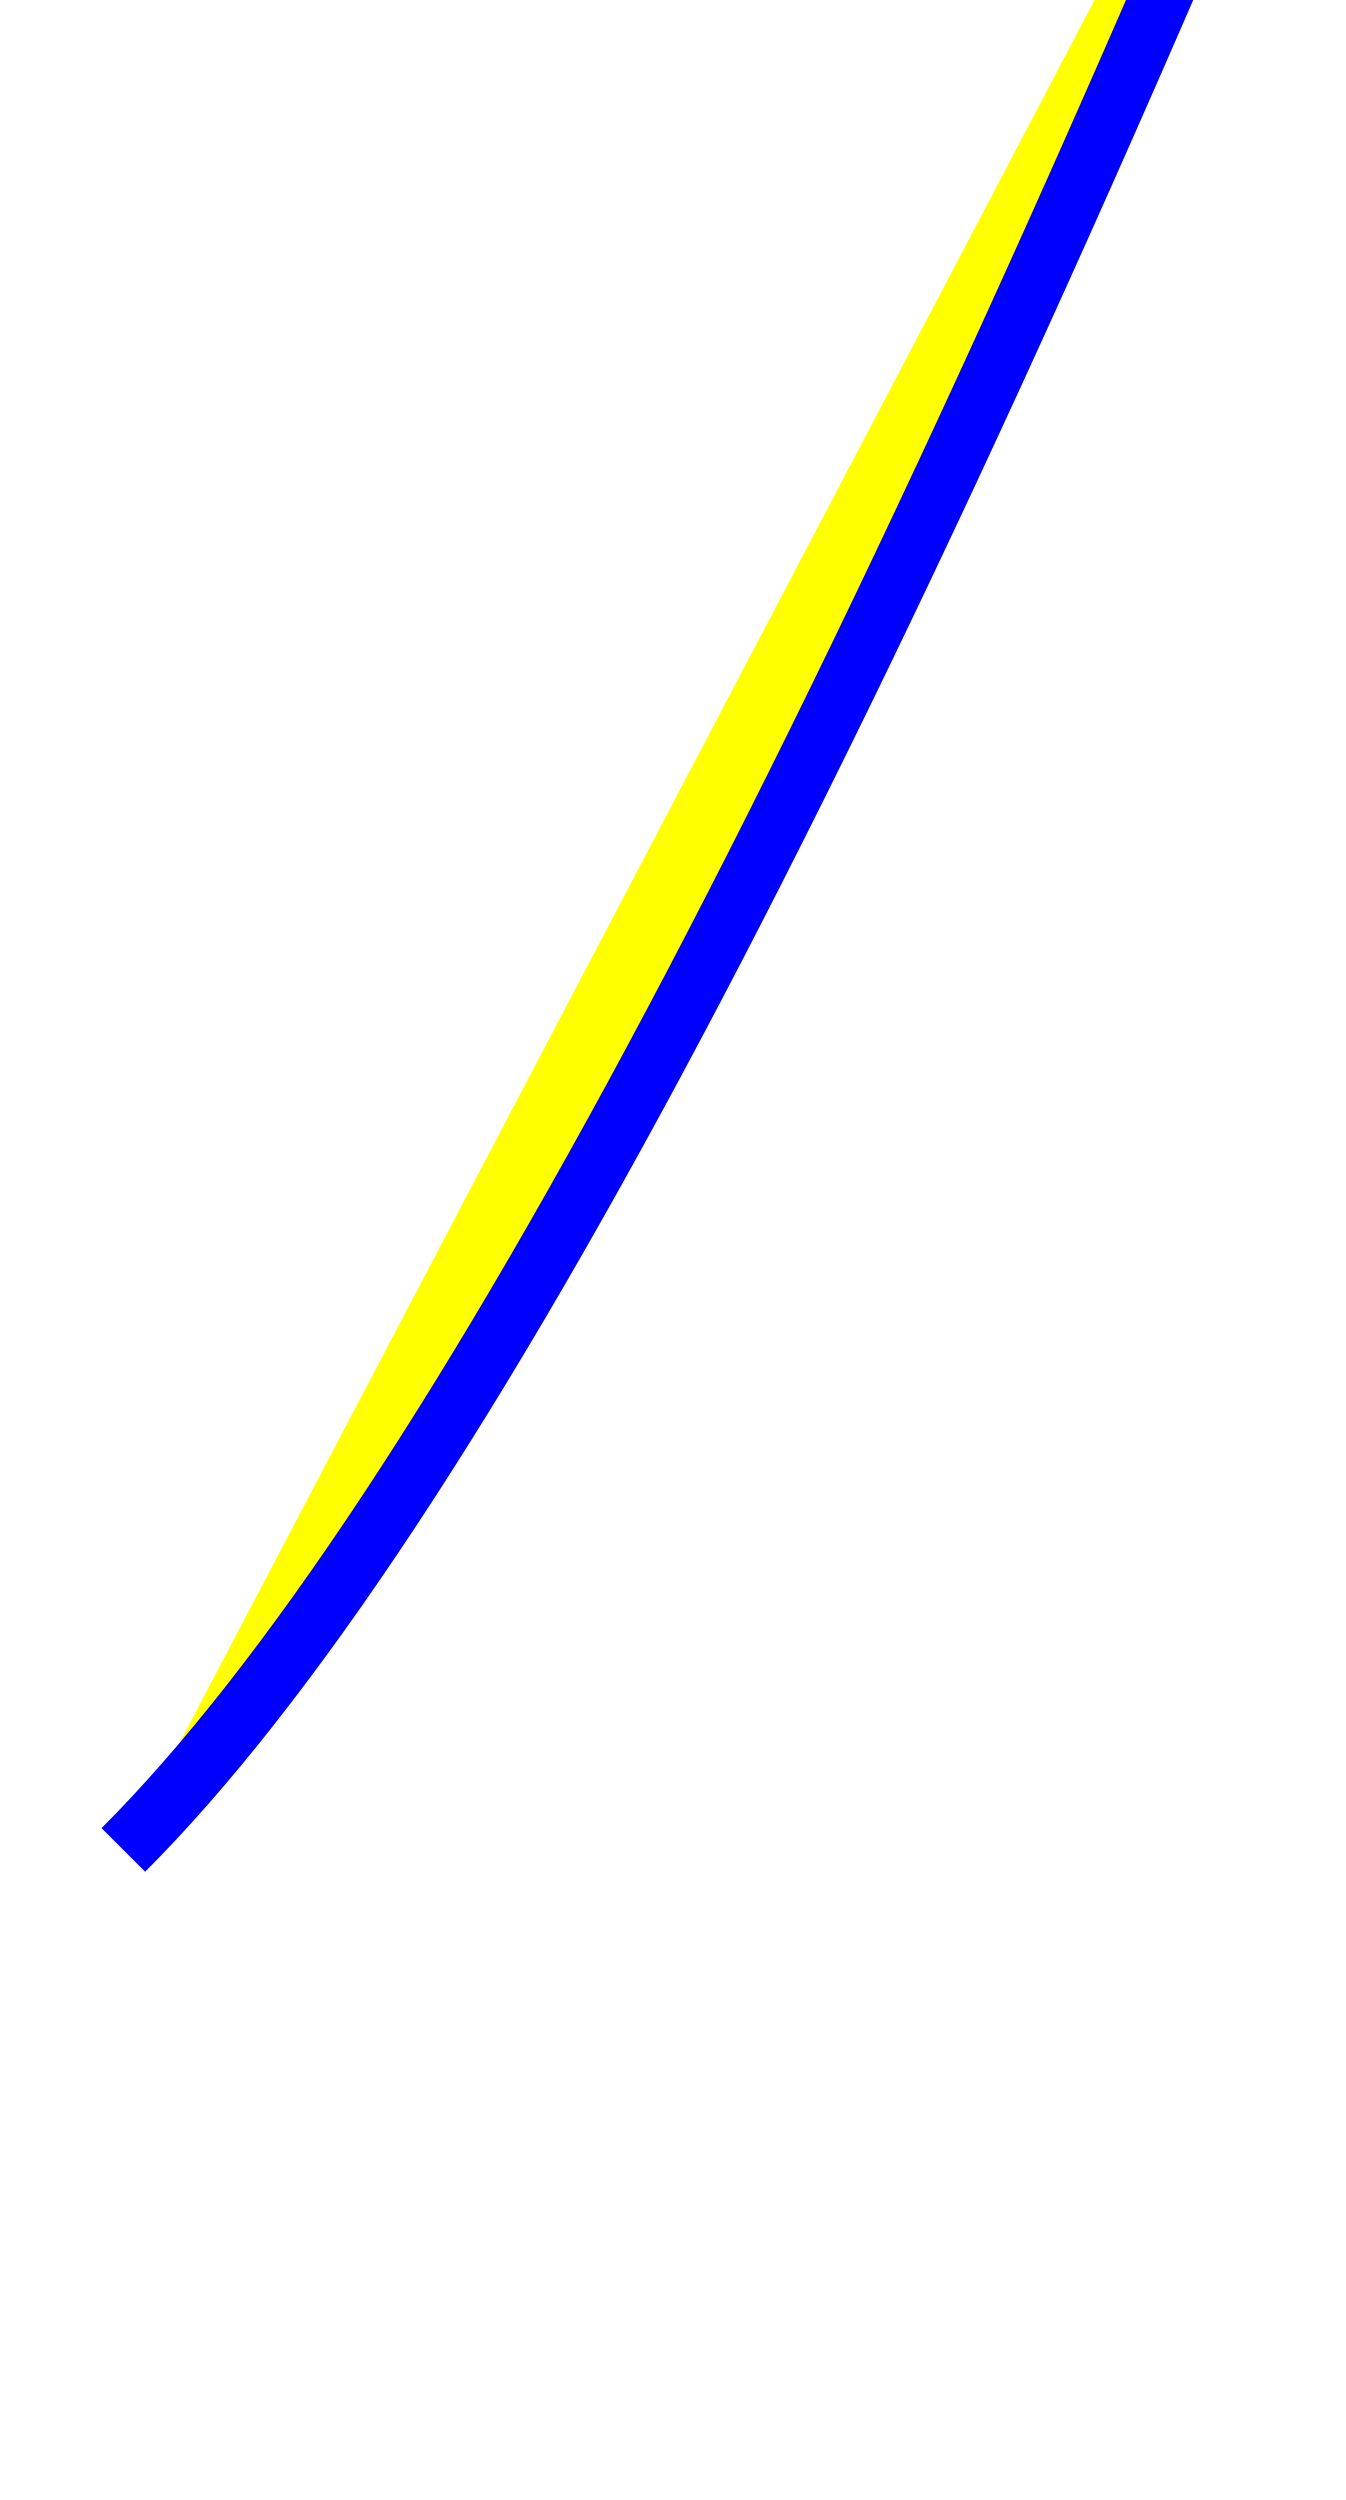
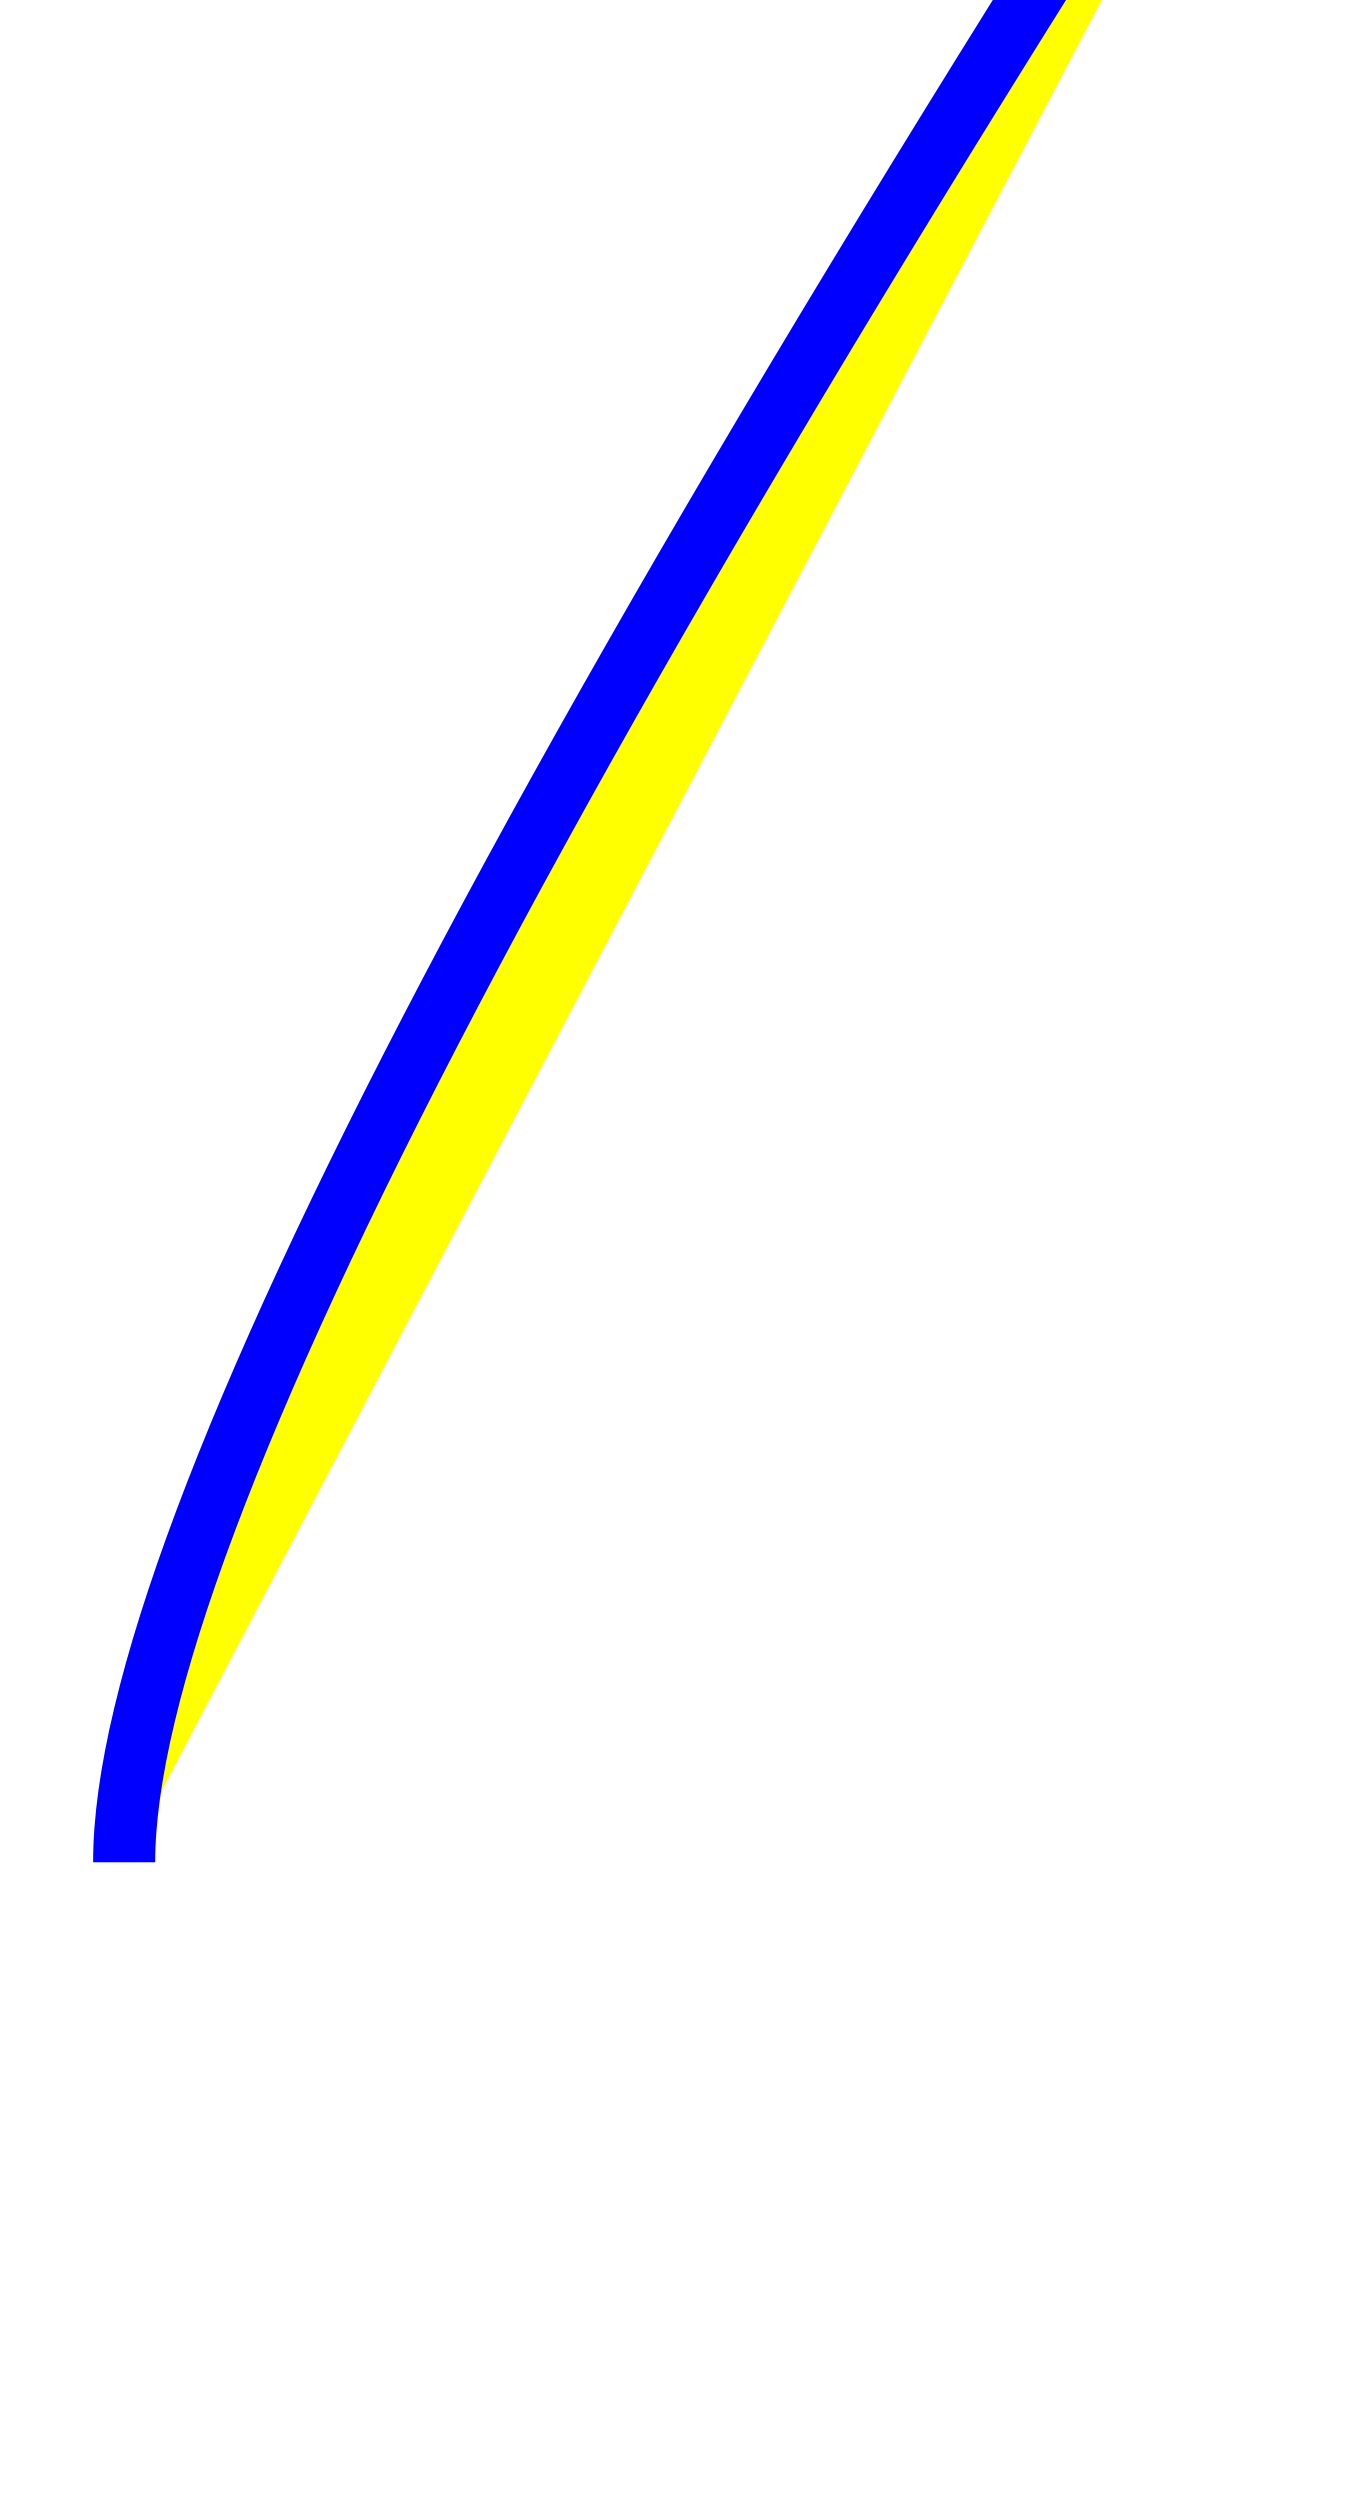
<svg xmlns="http://www.w3.org/2000/svg" version="1.1">
-   <path d="M 10 150 q 40 -40 105 -200 1200 0" stroke="blue" stroke-width="5" fill="yellow" />
+   <path d="M 10 150 q 0 -40 105 -200 200 0" stroke="blue" stroke-width="5" fill="yellow" />
</svg>
